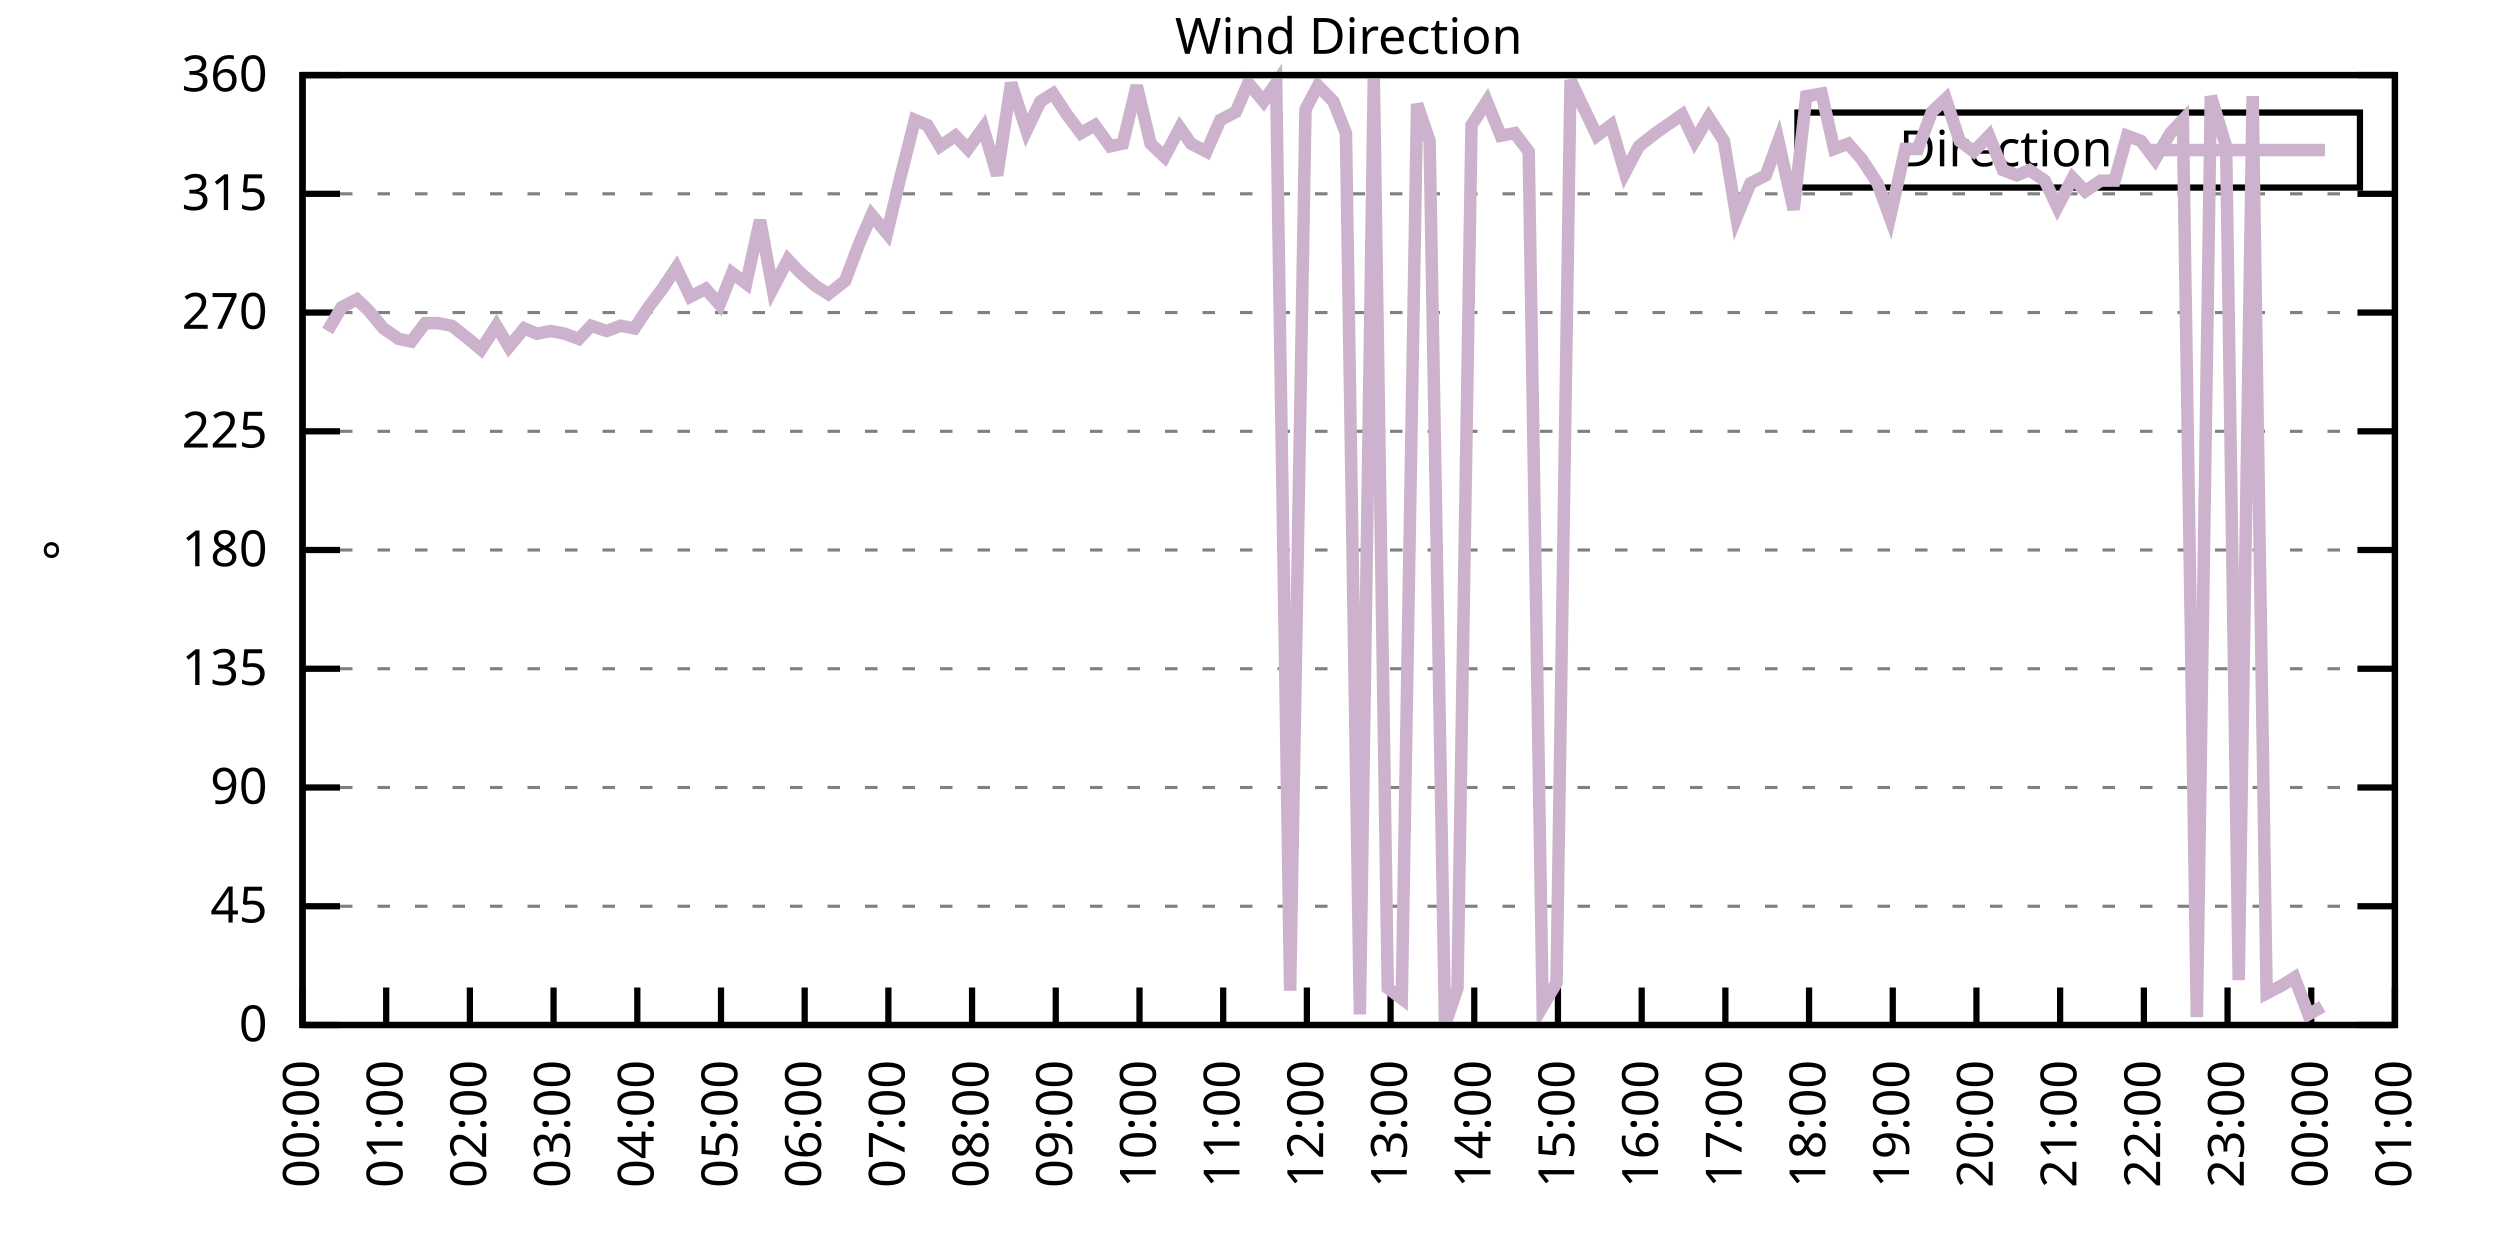
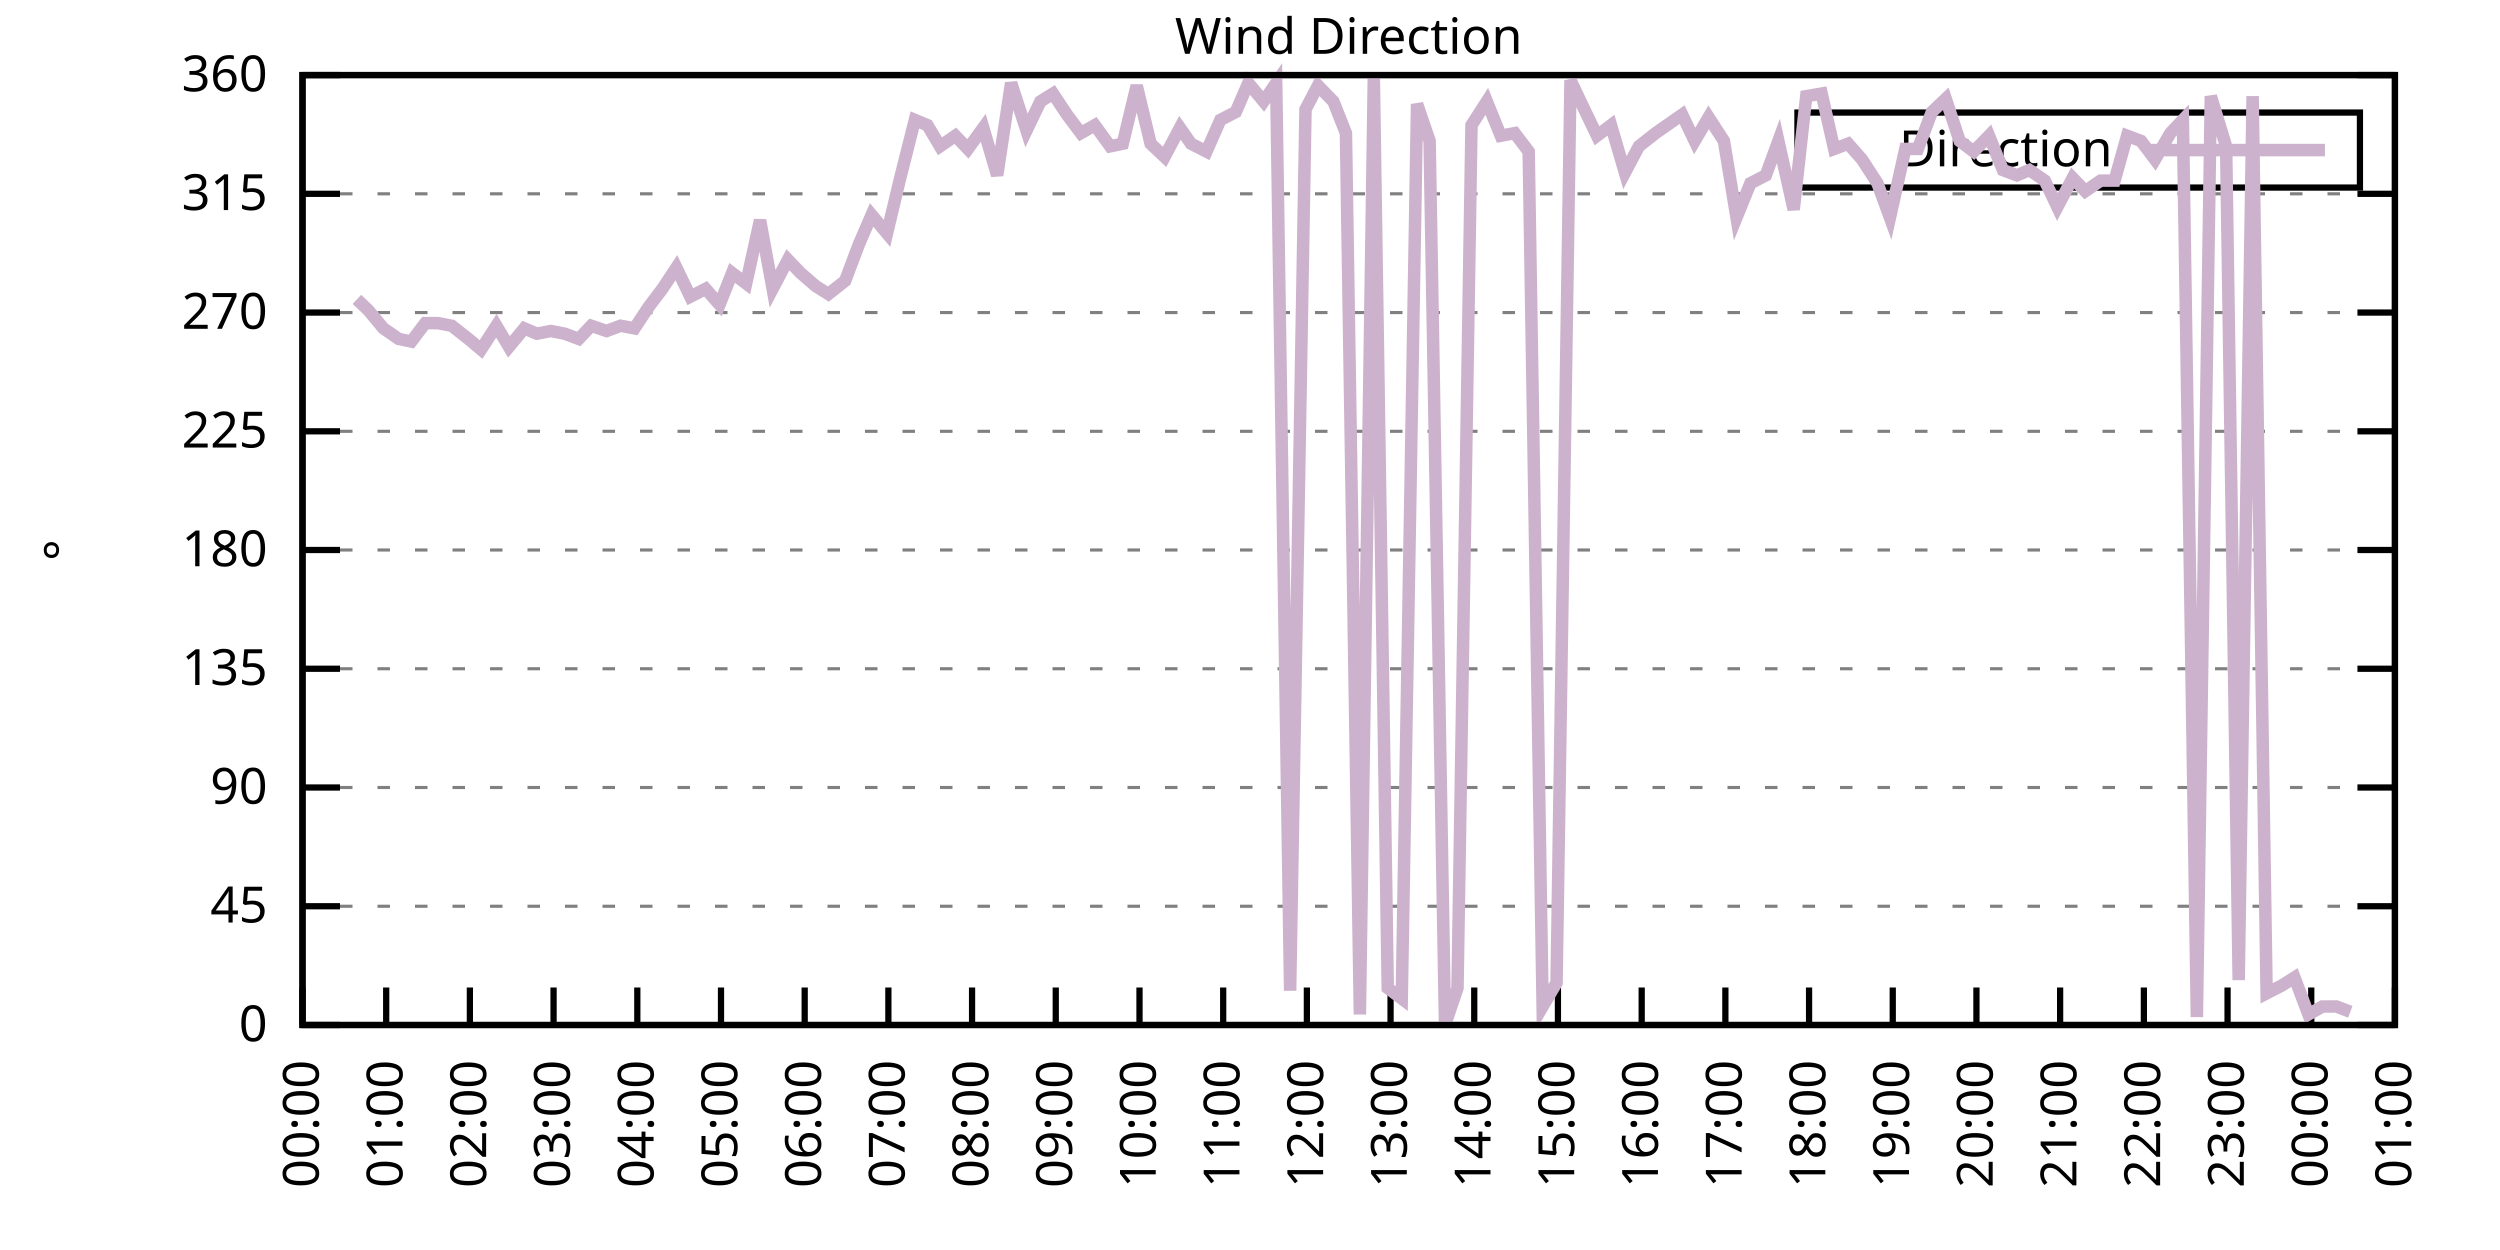
<svg xmlns="http://www.w3.org/2000/svg" xmlns:xlink="http://www.w3.org/1999/xlink" width="400" height="200" viewBox="0 0 400 200">
  <g id="gnuplot_canvas">
    <rect x="0" y="0" width="400" height="200" fill="none" />
    <defs>
      <circle id="gpDot" r="0.5" stroke-width="0.5" stroke="currentColor" />
      <path id="gpPt0" stroke-width="0.333" stroke="currentColor" d="M-1,0 h2 M0,-1 v2" />
      <path id="gpPt1" stroke-width="0.333" stroke="currentColor" d="M-1,-1 L1,1 M1,-1 L-1,1" />
      <path id="gpPt2" stroke-width="0.333" stroke="currentColor" d="M-1,0 L1,0 M0,-1 L0,1 M-1,-1 L1,1 M-1,1 L1,-1" />
      <rect id="gpPt3" stroke-width="0.333" stroke="currentColor" x="-1" y="-1" width="2" height="2" />
      <rect id="gpPt4" stroke-width="0.333" stroke="currentColor" fill="currentColor" x="-1" y="-1" width="2" height="2" />
      <circle id="gpPt5" stroke-width="0.333" stroke="currentColor" cx="0" cy="0" r="1" />
      <use xlink:href="#gpPt5" id="gpPt6" fill="currentColor" stroke="none" />
      <path id="gpPt7" stroke-width="0.333" stroke="currentColor" d="M0,-1.33 L-1.33,0.67 L1.33,0.67 z" />
      <use xlink:href="#gpPt7" id="gpPt8" fill="currentColor" stroke="none" />
      <use xlink:href="#gpPt7" id="gpPt9" stroke="currentColor" transform="rotate(180)" />
      <use xlink:href="#gpPt9" id="gpPt10" fill="currentColor" stroke="none" />
      <use xlink:href="#gpPt3" id="gpPt11" stroke="currentColor" transform="rotate(45)" />
      <use xlink:href="#gpPt11" id="gpPt12" fill="currentColor" stroke="none" />
      <path id="gpPt13" stroke-width="0.333" stroke="currentColor" d="M0,1.330 L1.265,0.411 L0.782,-1.067 L-0.782,-1.076 L-1.265,0.411 z" />
      <use xlink:href="#gpPt13" id="gpPt14" fill="currentColor" stroke="none" />
      <filter id="textbox" filterUnits="objectBoundingBox" x="0" y="0" height="1" width="1">
        <feFlood flood-color="white" flood-opacity="1" result="bgnd" />
        <feComposite in="SourceGraphic" in2="bgnd" operator="atop" />
      </filter>
      <filter id="greybox" filterUnits="objectBoundingBox" x="0" y="0" height="1" width="1">
        <feFlood flood-color="lightgrey" flood-opacity="1" result="grey" />
        <feComposite in="SourceGraphic" in2="grey" operator="atop" />
      </filter>
    </defs>
    <g fill="none" color="white" stroke="currentColor" stroke-width="1.00" stroke-linecap="butt" stroke-linejoin="miter">
</g>
    <g fill="none" color="black" stroke="currentColor" stroke-width="1.00" stroke-linecap="butt" stroke-linejoin="miter">
      <g stroke="none" shape-rendering="crispEdges">
        <polygon fill="rgb(255, 255, 255)" points="48.40,164.00 383.18,164.00 383.18,12.02 48.40,12.02 " />
      </g>
    </g>
    <g fill="none" color="black" stroke="currentColor" stroke-width="1.00" stroke-linecap="butt" stroke-linejoin="miter">
</g>
    <g fill="none" color="black" stroke="black" stroke-width="0.50" stroke-linecap="butt" stroke-linejoin="miter">
</g>
    <g fill="none" color="gray" stroke="currentColor" stroke-width="0.50" stroke-linecap="butt" stroke-linejoin="miter">
      <path stroke="gray" stroke-dasharray="2,4" class="gridline" d="M48.40,164.00 L383.19,164.00  " />
    </g>
    <g fill="none" color="gray" stroke="gray" stroke-width="1.00" stroke-linecap="butt" stroke-linejoin="miter">
</g>
    <g fill="none" color="black" stroke="currentColor" stroke-width="1.00" stroke-linecap="butt" stroke-linejoin="miter">
      <path stroke="black" d="M48.40,164.00 L54.40,164.00 M383.19,164.00 L377.19,164.00  " />
      <g transform="translate(42.80,166.60)" stroke="none" fill="black" font-family="Sans" font-size="8.00" text-anchor="end">
        <text>
          <tspan font-family="Sans"> 0</tspan>
        </text>
      </g>
    </g>
    <g fill="none" color="black" stroke="currentColor" stroke-width="1.00" stroke-linecap="butt" stroke-linejoin="miter">
</g>
    <g fill="none" color="black" stroke="black" stroke-width="0.50" stroke-linecap="butt" stroke-linejoin="miter">
</g>
    <g fill="none" color="gray" stroke="currentColor" stroke-width="0.50" stroke-linecap="butt" stroke-linejoin="miter">
      <path stroke="gray" stroke-dasharray="2,4" class="gridline" d="M48.40,145.00 L383.19,145.00  " />
    </g>
    <g fill="none" color="gray" stroke="gray" stroke-width="1.00" stroke-linecap="butt" stroke-linejoin="miter">
</g>
    <g fill="none" color="black" stroke="currentColor" stroke-width="1.00" stroke-linecap="butt" stroke-linejoin="miter">
      <path stroke="black" d="M48.40,145.00 L54.40,145.00 M383.19,145.00 L377.19,145.00  " />
      <g transform="translate(42.80,147.60)" stroke="none" fill="black" font-family="Sans" font-size="8.00" text-anchor="end">
        <text>
          <tspan font-family="Sans"> 45</tspan>
        </text>
      </g>
    </g>
    <g fill="none" color="black" stroke="currentColor" stroke-width="1.00" stroke-linecap="butt" stroke-linejoin="miter">
</g>
    <g fill="none" color="black" stroke="black" stroke-width="0.50" stroke-linecap="butt" stroke-linejoin="miter">
</g>
    <g fill="none" color="gray" stroke="currentColor" stroke-width="0.50" stroke-linecap="butt" stroke-linejoin="miter">
      <path stroke="gray" stroke-dasharray="2,4" class="gridline" d="M48.40,126.00 L383.19,126.00  " />
    </g>
    <g fill="none" color="gray" stroke="gray" stroke-width="1.00" stroke-linecap="butt" stroke-linejoin="miter">
</g>
    <g fill="none" color="black" stroke="currentColor" stroke-width="1.00" stroke-linecap="butt" stroke-linejoin="miter">
      <path stroke="black" d="M48.40,126.00 L54.40,126.00 M383.19,126.00 L377.19,126.00  " />
      <g transform="translate(42.80,128.60)" stroke="none" fill="black" font-family="Sans" font-size="8.00" text-anchor="end">
        <text>
          <tspan font-family="Sans"> 90</tspan>
        </text>
      </g>
    </g>
    <g fill="none" color="black" stroke="currentColor" stroke-width="1.00" stroke-linecap="butt" stroke-linejoin="miter">
</g>
    <g fill="none" color="black" stroke="black" stroke-width="0.50" stroke-linecap="butt" stroke-linejoin="miter">
</g>
    <g fill="none" color="gray" stroke="currentColor" stroke-width="0.50" stroke-linecap="butt" stroke-linejoin="miter">
      <path stroke="gray" stroke-dasharray="2,4" class="gridline" d="M48.40,107.00 L383.19,107.00  " />
    </g>
    <g fill="none" color="gray" stroke="gray" stroke-width="1.00" stroke-linecap="butt" stroke-linejoin="miter">
</g>
    <g fill="none" color="black" stroke="currentColor" stroke-width="1.00" stroke-linecap="butt" stroke-linejoin="miter">
      <path stroke="black" d="M48.40,107.00 L54.40,107.00 M383.19,107.00 L377.19,107.00  " />
      <g transform="translate(42.80,109.60)" stroke="none" fill="black" font-family="Sans" font-size="8.00" text-anchor="end">
        <text>
          <tspan font-family="Sans"> 135</tspan>
        </text>
      </g>
    </g>
    <g fill="none" color="black" stroke="currentColor" stroke-width="1.00" stroke-linecap="butt" stroke-linejoin="miter">
</g>
    <g fill="none" color="black" stroke="black" stroke-width="0.50" stroke-linecap="butt" stroke-linejoin="miter">
</g>
    <g fill="none" color="gray" stroke="currentColor" stroke-width="0.50" stroke-linecap="butt" stroke-linejoin="miter">
      <path stroke="gray" stroke-dasharray="2,4" class="gridline" d="M48.40,88.00 L383.19,88.00  " />
    </g>
    <g fill="none" color="gray" stroke="gray" stroke-width="1.00" stroke-linecap="butt" stroke-linejoin="miter">
</g>
    <g fill="none" color="black" stroke="currentColor" stroke-width="1.00" stroke-linecap="butt" stroke-linejoin="miter">
      <path stroke="black" d="M48.40,88.00 L54.40,88.00 M383.19,88.00 L377.19,88.00  " />
      <g transform="translate(42.80,90.60)" stroke="none" fill="black" font-family="Sans" font-size="8.00" text-anchor="end">
        <text>
          <tspan font-family="Sans"> 180</tspan>
        </text>
      </g>
    </g>
    <g fill="none" color="black" stroke="currentColor" stroke-width="1.00" stroke-linecap="butt" stroke-linejoin="miter">
</g>
    <g fill="none" color="black" stroke="black" stroke-width="0.50" stroke-linecap="butt" stroke-linejoin="miter">
</g>
    <g fill="none" color="gray" stroke="currentColor" stroke-width="0.50" stroke-linecap="butt" stroke-linejoin="miter">
      <path stroke="gray" stroke-dasharray="2,4" class="gridline" d="M48.40,69.01 L383.19,69.01  " />
    </g>
    <g fill="none" color="gray" stroke="gray" stroke-width="1.00" stroke-linecap="butt" stroke-linejoin="miter">
</g>
    <g fill="none" color="black" stroke="currentColor" stroke-width="1.00" stroke-linecap="butt" stroke-linejoin="miter">
      <path stroke="black" d="M48.40,69.01 L54.40,69.01 M383.19,69.01 L377.19,69.01  " />
      <g transform="translate(42.80,71.61)" stroke="none" fill="black" font-family="Sans" font-size="8.00" text-anchor="end">
        <text>
          <tspan font-family="Sans"> 225</tspan>
        </text>
      </g>
    </g>
    <g fill="none" color="black" stroke="currentColor" stroke-width="1.00" stroke-linecap="butt" stroke-linejoin="miter">
</g>
    <g fill="none" color="black" stroke="black" stroke-width="0.50" stroke-linecap="butt" stroke-linejoin="miter">
</g>
    <g fill="none" color="gray" stroke="currentColor" stroke-width="0.50" stroke-linecap="butt" stroke-linejoin="miter">
      <path stroke="gray" stroke-dasharray="2,4" class="gridline" d="M48.40,50.01 L383.19,50.01  " />
    </g>
    <g fill="none" color="gray" stroke="gray" stroke-width="1.00" stroke-linecap="butt" stroke-linejoin="miter">
</g>
    <g fill="none" color="black" stroke="currentColor" stroke-width="1.00" stroke-linecap="butt" stroke-linejoin="miter">
      <path stroke="black" d="M48.40,50.01 L54.40,50.01 M383.19,50.01 L377.19,50.01  " />
      <g transform="translate(42.80,52.61)" stroke="none" fill="black" font-family="Sans" font-size="8.00" text-anchor="end">
        <text>
          <tspan font-family="Sans"> 270</tspan>
        </text>
      </g>
    </g>
    <g fill="none" color="black" stroke="currentColor" stroke-width="1.00" stroke-linecap="butt" stroke-linejoin="miter">
</g>
    <g fill="none" color="black" stroke="black" stroke-width="0.50" stroke-linecap="butt" stroke-linejoin="miter">
</g>
    <g fill="none" color="gray" stroke="currentColor" stroke-width="0.50" stroke-linecap="butt" stroke-linejoin="miter">
      <path stroke="gray" stroke-dasharray="2,4" class="gridline" d="M48.40,31.01 L383.19,31.01  " />
    </g>
    <g fill="none" color="gray" stroke="gray" stroke-width="1.00" stroke-linecap="butt" stroke-linejoin="miter">
</g>
    <g fill="none" color="black" stroke="currentColor" stroke-width="1.00" stroke-linecap="butt" stroke-linejoin="miter">
      <path stroke="black" d="M48.40,31.01 L54.40,31.01 M383.19,31.01 L377.19,31.01  " />
      <g transform="translate(42.80,33.61)" stroke="none" fill="black" font-family="Sans" font-size="8.00" text-anchor="end">
        <text>
          <tspan font-family="Sans"> 315</tspan>
        </text>
      </g>
    </g>
    <g fill="none" color="black" stroke="currentColor" stroke-width="1.00" stroke-linecap="butt" stroke-linejoin="miter">
</g>
    <g fill="none" color="black" stroke="black" stroke-width="0.50" stroke-linecap="butt" stroke-linejoin="miter">
</g>
    <g fill="none" color="gray" stroke="currentColor" stroke-width="0.50" stroke-linecap="butt" stroke-linejoin="miter">
      <path stroke="gray" stroke-dasharray="2,4" class="gridline" d="M48.40,12.01 L383.19,12.01  " />
    </g>
    <g fill="none" color="gray" stroke="gray" stroke-width="1.00" stroke-linecap="butt" stroke-linejoin="miter">
</g>
    <g fill="none" color="black" stroke="currentColor" stroke-width="1.00" stroke-linecap="butt" stroke-linejoin="miter">
      <path stroke="black" d="M48.40,12.01 L54.40,12.01 M383.19,12.01 L377.19,12.01  " />
      <g transform="translate(42.80,14.61)" stroke="none" fill="black" font-family="Sans" font-size="8.00" text-anchor="end">
        <text>
          <tspan font-family="Sans"> 360</tspan>
        </text>
      </g>
    </g>
    <g fill="none" color="black" stroke="currentColor" stroke-width="1.00" stroke-linecap="butt" stroke-linejoin="miter">
      <path stroke="black" d="M48.40,164.00 L48.40,158.00  " />
      <g transform="translate(51.00,169.60) rotate(270.00)" stroke="none" fill="black" font-family="Sans" font-size="8.00" text-anchor="end">
        <text>
          <tspan font-family="Sans">00:00</tspan>
        </text>
      </g>
    </g>
    <g fill="none" color="black" stroke="currentColor" stroke-width="1.00" stroke-linecap="butt" stroke-linejoin="miter">
      <path stroke="black" d="M61.79,164.00 L61.79,158.00  " />
      <g transform="translate(64.39,169.60) rotate(270.00)" stroke="none" fill="black" font-family="Sans" font-size="8.00" text-anchor="end">
        <text>
          <tspan font-family="Sans">01:00</tspan>
        </text>
      </g>
    </g>
    <g fill="none" color="black" stroke="currentColor" stroke-width="1.00" stroke-linecap="butt" stroke-linejoin="miter">
      <path stroke="black" d="M75.18,164.00 L75.18,158.00  " />
      <g transform="translate(77.78,169.60) rotate(270.00)" stroke="none" fill="black" font-family="Sans" font-size="8.00" text-anchor="end">
        <text>
          <tspan font-family="Sans">02:00</tspan>
        </text>
      </g>
    </g>
    <g fill="none" color="black" stroke="currentColor" stroke-width="1.00" stroke-linecap="butt" stroke-linejoin="miter">
      <path stroke="black" d="M88.57,164.00 L88.57,158.00  " />
      <g transform="translate(91.17,169.60) rotate(270.00)" stroke="none" fill="black" font-family="Sans" font-size="8.00" text-anchor="end">
        <text>
          <tspan font-family="Sans">03:00</tspan>
        </text>
      </g>
    </g>
    <g fill="none" color="black" stroke="currentColor" stroke-width="1.00" stroke-linecap="butt" stroke-linejoin="miter">
      <path stroke="black" d="M101.97,164.00 L101.97,158.00  " />
      <g transform="translate(104.57,169.60) rotate(270.00)" stroke="none" fill="black" font-family="Sans" font-size="8.00" text-anchor="end">
        <text>
          <tspan font-family="Sans">04:00</tspan>
        </text>
      </g>
    </g>
    <g fill="none" color="black" stroke="currentColor" stroke-width="1.00" stroke-linecap="butt" stroke-linejoin="miter">
      <path stroke="black" d="M115.36,164.00 L115.36,158.00  " />
      <g transform="translate(117.96,169.60) rotate(270.00)" stroke="none" fill="black" font-family="Sans" font-size="8.00" text-anchor="end">
        <text>
          <tspan font-family="Sans">05:00</tspan>
        </text>
      </g>
    </g>
    <g fill="none" color="black" stroke="currentColor" stroke-width="1.00" stroke-linecap="butt" stroke-linejoin="miter">
      <path stroke="black" d="M128.75,164.00 L128.75,158.00  " />
      <g transform="translate(131.35,169.60) rotate(270.00)" stroke="none" fill="black" font-family="Sans" font-size="8.00" text-anchor="end">
        <text>
          <tspan font-family="Sans">06:00</tspan>
        </text>
      </g>
    </g>
    <g fill="none" color="black" stroke="currentColor" stroke-width="1.00" stroke-linecap="butt" stroke-linejoin="miter">
      <path stroke="black" d="M142.14,164.00 L142.14,158.00  " />
      <g transform="translate(144.74,169.60) rotate(270.00)" stroke="none" fill="black" font-family="Sans" font-size="8.00" text-anchor="end">
        <text>
          <tspan font-family="Sans">07:00</tspan>
        </text>
      </g>
    </g>
    <g fill="none" color="black" stroke="currentColor" stroke-width="1.00" stroke-linecap="butt" stroke-linejoin="miter">
      <path stroke="black" d="M155.53,164.00 L155.53,158.00  " />
      <g transform="translate(158.13,169.60) rotate(270.00)" stroke="none" fill="black" font-family="Sans" font-size="8.00" text-anchor="end">
        <text>
          <tspan font-family="Sans">08:00</tspan>
        </text>
      </g>
    </g>
    <g fill="none" color="black" stroke="currentColor" stroke-width="1.00" stroke-linecap="butt" stroke-linejoin="miter">
      <path stroke="black" d="M168.92,164.00 L168.92,158.00  " />
      <g transform="translate(171.52,169.60) rotate(270.00)" stroke="none" fill="black" font-family="Sans" font-size="8.00" text-anchor="end">
        <text>
          <tspan font-family="Sans">09:00</tspan>
        </text>
      </g>
    </g>
    <g fill="none" color="black" stroke="currentColor" stroke-width="1.00" stroke-linecap="butt" stroke-linejoin="miter">
      <path stroke="black" d="M182.32,164.00 L182.32,158.00  " />
      <g transform="translate(184.92,169.60) rotate(270.00)" stroke="none" fill="black" font-family="Sans" font-size="8.00" text-anchor="end">
        <text>
          <tspan font-family="Sans">10:00</tspan>
        </text>
      </g>
    </g>
    <g fill="none" color="black" stroke="currentColor" stroke-width="1.00" stroke-linecap="butt" stroke-linejoin="miter">
      <path stroke="black" d="M195.71,164.00 L195.71,158.00  " />
      <g transform="translate(198.31,169.60) rotate(270.00)" stroke="none" fill="black" font-family="Sans" font-size="8.00" text-anchor="end">
        <text>
          <tspan font-family="Sans">11:00</tspan>
        </text>
      </g>
    </g>
    <g fill="none" color="black" stroke="currentColor" stroke-width="1.00" stroke-linecap="butt" stroke-linejoin="miter">
      <path stroke="black" d="M209.10,164.00 L209.10,158.00  " />
      <g transform="translate(211.70,169.60) rotate(270.00)" stroke="none" fill="black" font-family="Sans" font-size="8.00" text-anchor="end">
        <text>
          <tspan font-family="Sans">12:00</tspan>
        </text>
      </g>
    </g>
    <g fill="none" color="black" stroke="currentColor" stroke-width="1.00" stroke-linecap="butt" stroke-linejoin="miter">
      <path stroke="black" d="M222.49,164.00 L222.49,158.00  " />
      <g transform="translate(225.09,169.60) rotate(270.00)" stroke="none" fill="black" font-family="Sans" font-size="8.00" text-anchor="end">
        <text>
          <tspan font-family="Sans">13:00</tspan>
        </text>
      </g>
    </g>
    <g fill="none" color="black" stroke="currentColor" stroke-width="1.00" stroke-linecap="butt" stroke-linejoin="miter">
      <path stroke="black" d="M235.88,164.00 L235.88,158.00  " />
      <g transform="translate(238.48,169.60) rotate(270.00)" stroke="none" fill="black" font-family="Sans" font-size="8.00" text-anchor="end">
        <text>
          <tspan font-family="Sans">14:00</tspan>
        </text>
      </g>
    </g>
    <g fill="none" color="black" stroke="currentColor" stroke-width="1.00" stroke-linecap="butt" stroke-linejoin="miter">
      <path stroke="black" d="M249.27,164.00 L249.27,158.00  " />
      <g transform="translate(251.87,169.60) rotate(270.00)" stroke="none" fill="black" font-family="Sans" font-size="8.00" text-anchor="end">
        <text>
          <tspan font-family="Sans">15:00</tspan>
        </text>
      </g>
    </g>
    <g fill="none" color="black" stroke="currentColor" stroke-width="1.00" stroke-linecap="butt" stroke-linejoin="miter">
      <path stroke="black" d="M262.67,164.00 L262.67,158.00  " />
      <g transform="translate(265.27,169.60) rotate(270.00)" stroke="none" fill="black" font-family="Sans" font-size="8.00" text-anchor="end">
        <text>
          <tspan font-family="Sans">16:00</tspan>
        </text>
      </g>
    </g>
    <g fill="none" color="black" stroke="currentColor" stroke-width="1.00" stroke-linecap="butt" stroke-linejoin="miter">
      <path stroke="black" d="M276.06,164.00 L276.06,158.00  " />
      <g transform="translate(278.66,169.60) rotate(270.00)" stroke="none" fill="black" font-family="Sans" font-size="8.00" text-anchor="end">
        <text>
          <tspan font-family="Sans">17:00</tspan>
        </text>
      </g>
    </g>
    <g fill="none" color="black" stroke="currentColor" stroke-width="1.00" stroke-linecap="butt" stroke-linejoin="miter">
      <path stroke="black" d="M289.45,164.00 L289.45,158.00  " />
      <g transform="translate(292.05,169.60) rotate(270.00)" stroke="none" fill="black" font-family="Sans" font-size="8.00" text-anchor="end">
        <text>
          <tspan font-family="Sans">18:00</tspan>
        </text>
      </g>
    </g>
    <g fill="none" color="black" stroke="currentColor" stroke-width="1.00" stroke-linecap="butt" stroke-linejoin="miter">
      <path stroke="black" d="M302.84,164.00 L302.84,158.00  " />
      <g transform="translate(305.44,169.60) rotate(270.00)" stroke="none" fill="black" font-family="Sans" font-size="8.00" text-anchor="end">
        <text>
          <tspan font-family="Sans">19:00</tspan>
        </text>
      </g>
    </g>
    <g fill="none" color="black" stroke="currentColor" stroke-width="1.00" stroke-linecap="butt" stroke-linejoin="miter">
      <path stroke="black" d="M316.23,164.00 L316.23,158.00  " />
      <g transform="translate(318.83,169.60) rotate(270.00)" stroke="none" fill="black" font-family="Sans" font-size="8.00" text-anchor="end">
        <text>
          <tspan font-family="Sans">20:00</tspan>
        </text>
      </g>
    </g>
    <g fill="none" color="black" stroke="currentColor" stroke-width="1.00" stroke-linecap="butt" stroke-linejoin="miter">
      <path stroke="black" d="M329.62,164.00 L329.62,158.00  " />
      <g transform="translate(332.22,169.60) rotate(270.00)" stroke="none" fill="black" font-family="Sans" font-size="8.00" text-anchor="end">
        <text>
          <tspan font-family="Sans">21:00</tspan>
        </text>
      </g>
    </g>
    <g fill="none" color="black" stroke="currentColor" stroke-width="1.00" stroke-linecap="butt" stroke-linejoin="miter">
      <path stroke="black" d="M343.02,164.00 L343.02,158.00  " />
      <g transform="translate(345.62,169.60) rotate(270.00)" stroke="none" fill="black" font-family="Sans" font-size="8.00" text-anchor="end">
        <text>
          <tspan font-family="Sans">22:00</tspan>
        </text>
      </g>
    </g>
    <g fill="none" color="black" stroke="currentColor" stroke-width="1.00" stroke-linecap="butt" stroke-linejoin="miter">
      <path stroke="black" d="M356.41,164.00 L356.41,158.00  " />
      <g transform="translate(359.01,169.60) rotate(270.00)" stroke="none" fill="black" font-family="Sans" font-size="8.00" text-anchor="end">
        <text>
          <tspan font-family="Sans">23:00</tspan>
        </text>
      </g>
    </g>
    <g fill="none" color="black" stroke="currentColor" stroke-width="1.00" stroke-linecap="butt" stroke-linejoin="miter">
      <path stroke="black" d="M369.80,164.00 L369.80,158.00  " />
      <g transform="translate(372.40,169.60) rotate(270.00)" stroke="none" fill="black" font-family="Sans" font-size="8.00" text-anchor="end">
        <text>
          <tspan font-family="Sans">00:00</tspan>
        </text>
      </g>
    </g>
    <g fill="none" color="black" stroke="currentColor" stroke-width="1.00" stroke-linecap="butt" stroke-linejoin="miter">
      <path stroke="black" d="M383.19,164.00 L383.19,158.00  " />
      <g transform="translate(385.79,169.60) rotate(270.00)" stroke="none" fill="black" font-family="Sans" font-size="8.00" text-anchor="end">
        <text>
          <tspan font-family="Sans">01:00</tspan>
        </text>
      </g>
    </g>
    <g fill="none" color="black" stroke="currentColor" stroke-width="1.00" stroke-linecap="butt" stroke-linejoin="miter">
</g>
    <g fill="none" color="black" stroke="currentColor" stroke-width="1.00" stroke-linecap="butt" stroke-linejoin="miter">
      <path stroke="black" d="M48.40,12.01 L48.40,164.00 L383.19,164.00 L383.19,12.01 L48.40,12.01 Z  " />
    </g>
    <g fill="none" color="black" stroke="currentColor" stroke-width="1.00" stroke-linecap="butt" stroke-linejoin="miter">
</g>
    <g fill="none" color="black" stroke="currentColor" stroke-width="1.00" stroke-linecap="butt" stroke-linejoin="miter">
      <path stroke="black" d="M287.59,30.01 L287.59,18.01 L377.59,18.01 L377.59,30.01 L287.59,30.01 Z  " />
    </g>
    <g id="Wind_direction_plot_1">
      <g fill="none" color="white" stroke="black" stroke-width="2.00" stroke-linecap="butt" stroke-linejoin="miter">
</g>
      <g fill="none" color="black" stroke="currentColor" stroke-width="2.00" stroke-linecap="butt" stroke-linejoin="miter">
        <g transform="translate(337.99,26.61)" stroke="none" fill="black" font-family="Sans" font-size="8.00" text-anchor="end">
          <text>
            <tspan font-family="Sans">Direction</tspan>
          </text>
        </g>
      </g>
      <g fill="none" color="black" stroke="currentColor" stroke-width="2.00" stroke-linecap="butt" stroke-linejoin="miter">
-         <path stroke="rgb(204, 178, 204)" d="M343.59,24.01 L371.99,24.01 M52.42,52.96 L54.65,49.16 L57.10,47.90 L58.89,49.59 L61.35,52.54 L63.80,54.23   L65.81,54.65 L68.04,51.70 L70.05,51.70 L72.28,52.12 L74.96,54.23 L76.97,55.92 L79.42,52.12 L81.43,55.50   L83.89,52.54 L85.90,53.39 L88.13,52.96 L90.36,53.39 L92.59,54.23 L94.60,52.12 L97.06,52.96 L99.29,52.12   L101.52,52.54 L103.75,49.16 L105.98,46.21 L108.22,42.83 L110.45,47.47 L112.90,46.21 L115.13,48.74 L117.14,43.67   L119.38,45.36 L121.61,35.23 L123.62,46.21 L126.07,41.56 L128.08,43.67 L130.54,45.79 L132.54,47.05 L135.22,44.94   L137.45,39.03 L139.46,34.39 L141.92,37.34 L143.93,28.90 L146.38,19.19 L148.39,20.03 L150.40,23.41 L152.85,21.72   L154.86,23.83 L157.32,20.45 L159.55,28.05 L161.78,13.28 L164.24,20.88 L166.47,16.23 L168.48,14.97 L170.71,18.34   L172.94,21.30 L175.17,20.03 L177.63,23.41 L179.64,22.99 L181.87,13.70 L184.10,22.99 L186.33,25.10 L188.79,20.45   L190.57,22.99 L193.03,24.25 L195.26,19.19 L197.72,17.92 L199.73,13.28 L202.18,16.23 L204.19,13.28 L206.42,158.51   L208.88,17.50 L210.88,13.70 L213.34,16.23 L215.35,21.30 L217.58,162.31 L219.81,12.43 L222.04,158.09 L224.28,159.78   L226.73,16.65 L228.74,22.56 L231.20,164.00 L233.20,158.09 L235.44,20.03 L237.89,16.23 L240.12,21.72 L242.36,21.30   L244.59,24.25 L246.82,161.04 L249.05,157.24 L251.28,12.85 L253.29,17.08 L255.52,21.72 L257.76,20.03 L259.99,27.63   L262.22,23.41 L264.90,21.30 L269.14,18.34 L271.15,22.56 L273.38,18.77 L275.83,22.56 L277.84,34.81 L280.07,29.32   L282.53,28.05 L284.54,22.56 L286.99,33.54 L289.00,15.39 L291.46,14.97 L293.47,23.83 L295.70,22.99 L297.93,25.52   L300.39,29.32 L302.39,34.81 L304.85,23.83 L306.86,23.83 L309.09,17.92 L311.32,15.81 L313.55,22.56 L315.79,24.25   L318.24,21.72 L320.47,27.21 L322.70,28.05 L324.71,27.21 L327.17,28.90 L329.18,33.12 L331.63,28.48 L333.64,30.59   L336.10,28.90 L338.33,28.90 L340.34,21.72 L342.57,22.56 L344.80,25.52 L347.26,21.30 L349.26,19.19 L351.50,162.73   L353.73,15.39 L356.18,23.41 L358.19,156.82 L360.42,15.39 L362.66,158.93 L365.11,157.67 L367.12,156.40 L369.35,162.31   L371.58,161.04  " />
+         <path stroke="rgb(204, 178, 204)" d="M343.59,24.01 L371.99,24.01 M57.10,47.90 L58.89,49.59 L61.35,52.54 L63.80,54.23 L65.81,54.65 L68.04,51.70   L70.05,51.70 L72.28,52.12 L74.96,54.23 L76.97,55.92 L79.42,52.12 L81.43,55.50 L83.89,52.54 L85.90,53.39   L88.13,52.96 L90.36,53.39 L92.59,54.23 L94.60,52.12 L97.06,52.96 L99.29,52.12 L101.52,52.54 L103.75,49.16   L105.98,46.21 L108.22,42.83 L110.45,47.47 L112.90,46.21 L115.13,48.74 L117.14,43.67 L119.38,45.36 L121.61,35.23   L123.62,46.21 L126.07,41.56 L128.08,43.67 L130.54,45.79 L132.54,47.05 L135.22,44.94 L137.45,39.03 L139.46,34.39   L141.92,37.34 L143.93,28.90 L146.38,19.19 L148.39,20.03 L150.40,23.41 L152.85,21.72 L154.86,23.83 L157.32,20.45   L159.55,28.05 L161.78,13.28 L164.24,20.88 L166.47,16.23 L168.48,14.97 L170.71,18.34 L172.94,21.30 L175.17,20.03   L177.63,23.41 L179.64,22.99 L181.87,13.70 L184.10,22.99 L186.33,25.10 L188.79,20.45 L190.57,22.99 L193.03,24.25   L195.26,19.19 L197.72,17.92 L199.73,13.28 L202.18,16.23 L204.19,13.28 L206.42,158.51 L208.88,17.50 L210.88,13.70   L213.34,16.23 L215.35,21.30 L217.58,162.31 L219.81,12.43 L222.04,158.09 L224.28,159.78 L226.73,16.65 L228.74,22.56   L231.20,164.00 L233.20,158.09 L235.44,20.03 L237.89,16.23 L240.12,21.72 L242.36,21.30 L244.59,24.25 L246.82,161.04   L249.05,157.24 L251.28,12.85 L253.29,17.08 L255.52,21.72 L257.76,20.03 L259.99,27.63 L262.22,23.41 L264.90,21.30   L269.14,18.34 L271.15,22.56 L273.38,18.77 L275.83,22.56 L277.84,34.81 L280.07,29.32 L282.53,28.05 L284.54,22.56   L286.99,33.54 L289.00,15.39 L291.46,14.97 L293.47,23.83 L295.70,22.99 L297.93,25.52 L300.39,29.32 L302.39,34.81   L304.85,23.83 L306.86,23.83 L309.09,17.92 L311.32,15.81 L313.55,22.56 L315.79,24.25 L318.24,21.72 L320.47,27.21   L322.70,28.05 L324.71,27.21 L327.17,28.90 L329.18,33.12 L331.63,28.48 L333.64,30.59 L336.10,28.90 L338.33,28.90   L340.34,21.72 L342.57,22.56 L344.80,25.52 L347.26,21.30 L349.26,19.19 L351.50,162.73 L353.73,15.39 L356.18,23.41   L358.19,156.82 L360.42,15.39 L362.66,158.93 L365.11,157.67 L367.12,156.40 L369.35,162.31 L371.58,161.04 L373.82,161.04   L376.05,161.89  " />
      </g>
    </g>
    <g fill="none" color="black" stroke="currentColor" stroke-width="2.00" stroke-linecap="butt" stroke-linejoin="miter">
</g>
    <g fill="none" color="black" stroke="black" stroke-width="1.00" stroke-linecap="butt" stroke-linejoin="miter">
</g>
    <g fill="none" color="black" stroke="currentColor" stroke-width="1.00" stroke-linecap="butt" stroke-linejoin="miter">
      <path stroke="black" d="M48.40,12.01 L48.40,164.00 L383.19,164.00 L383.19,12.01 L48.40,12.01 Z  " />
      <g transform="translate(12.80,88.01) rotate(270.00)" stroke="none" fill="black" font-family="Sans" font-size="8.00" text-anchor="middle">
        <text>
          <tspan font-family="Sans">°</tspan>
        </text>
      </g>
    </g>
    <g fill="none" color="black" stroke="currentColor" stroke-width="1.00" stroke-linecap="butt" stroke-linejoin="miter">
</g>
    <g fill="none" color="black" stroke="currentColor" stroke-width="1.00" stroke-linecap="butt" stroke-linejoin="miter">
      <g transform="translate(215.79,8.61)" stroke="none" fill="black" font-family="Sans" font-size="8.00" text-anchor="middle">
        <text>
          <tspan font-family="Sans">Wind Direction</tspan>
        </text>
      </g>
    </g>
    <g fill="none" color="black" stroke="currentColor" stroke-width="1.00" stroke-linecap="butt" stroke-linejoin="miter">
</g>
  </g>
</svg>
